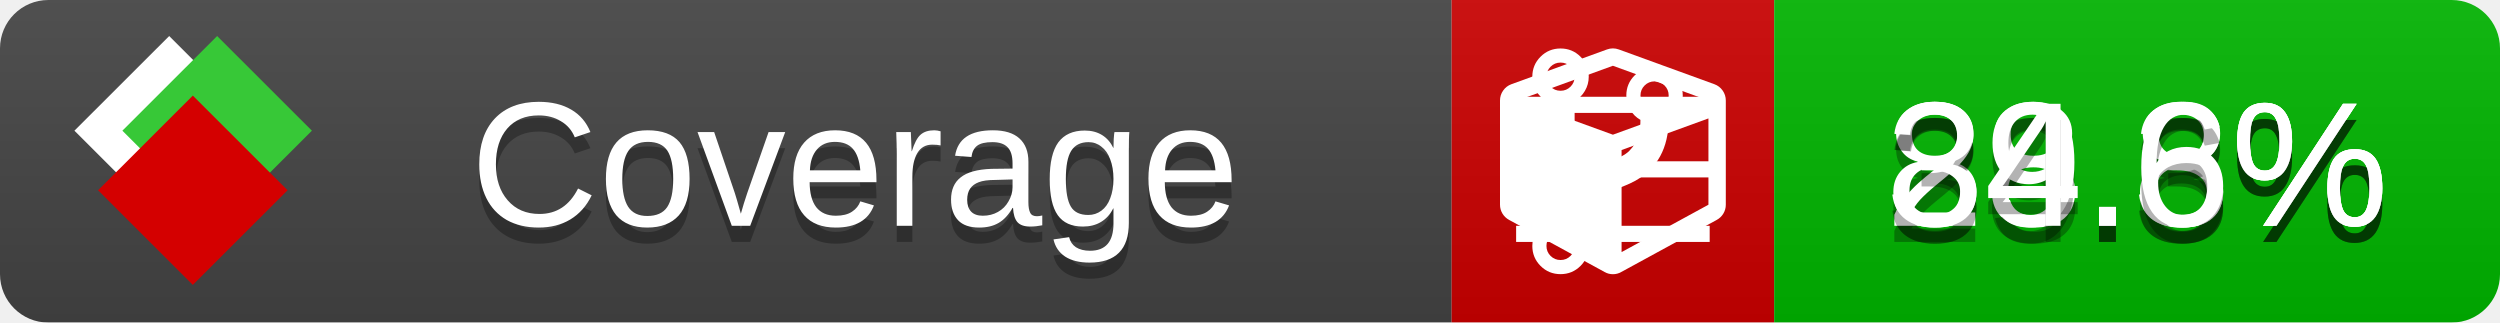
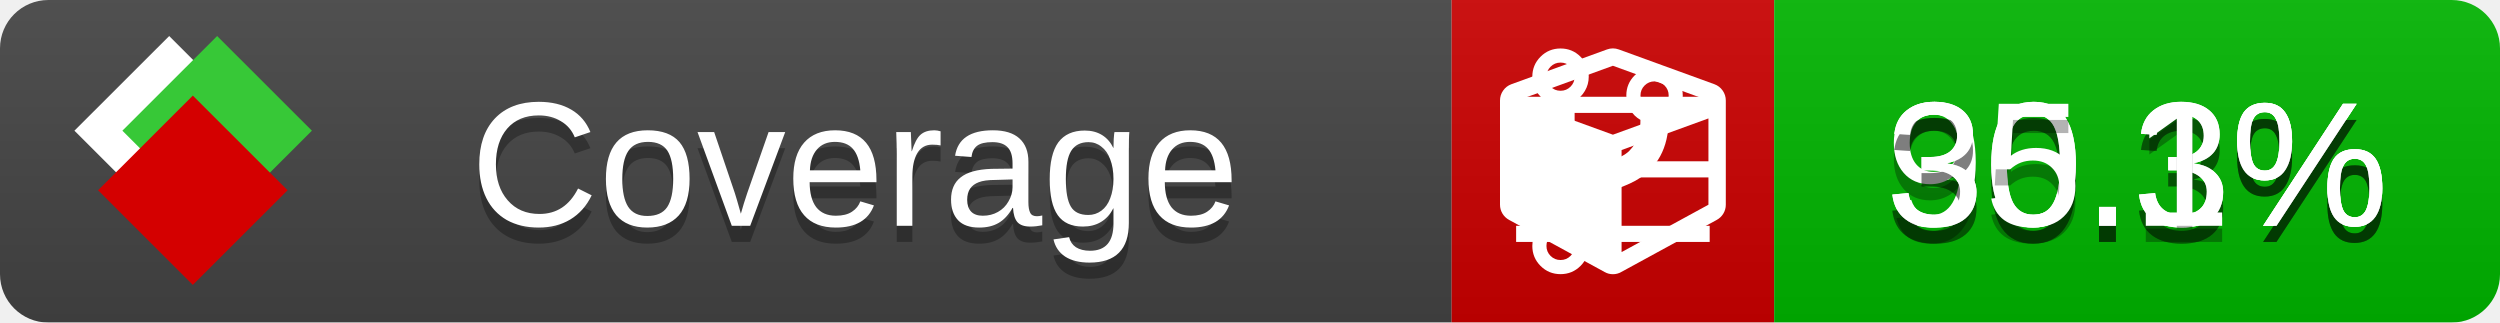
<svg xmlns="http://www.w3.org/2000/svg" xmlns:xlink="http://www.w3.org/1999/xlink" width="155" height="20">
  <style type="text/css">
          
            @keyframes fade1 {
                0% { visibility: visible; opacity: 1; }
               27% { visibility: visible; opacity: 1; }
               33% { visibility: hidden; opacity: 0; }
               60% { visibility: hidden; opacity: 0; }
               66% { visibility: hidden; opacity: 0; }
               93% { visibility: hidden; opacity: 0; }
              100% { visibility: visible; opacity: 1; }
            }
            @keyframes fade2 {
                0% { visibility: hidden; opacity: 0; }
               27% { visibility: hidden; opacity: 0; }
               33% { visibility: visible; opacity: 1; }
               60% { visibility: visible; opacity: 1; }
               66% { visibility: hidden; opacity: 0; }
               93% { visibility: hidden; opacity: 0; }
              100% { visibility: hidden; opacity: 0; }
            }
            @keyframes fade3 {
                0% { visibility: hidden; opacity: 0; }
               27% { visibility: hidden; opacity: 0; }
               33% { visibility: hidden; opacity: 0; }
               60% { visibility: hidden; opacity: 0; }
               66% { visibility: visible; opacity: 1; }
               93% { visibility: visible; opacity: 1; }
              100% { visibility: hidden; opacity: 0; }
            }
            .linecoverage {
                animation-duration: 15s;
                animation-name: fade1;
                animation-iteration-count: infinite;
            }
            .branchcoverage {
                animation-duration: 15s;
                animation-name: fade2;
                animation-iteration-count: infinite;
            }
            .methodcoverage {
                animation-duration: 15s;
                animation-name: fade3;
                animation-iteration-count: infinite;
            }
          
    </style>
  <defs>
    <linearGradient id="gradient" x2="0" y2="100%">
      <stop offset="0" stop-color="#bbb" stop-opacity=".1" />
      <stop offset="1" stop-opacity=".1" />
    </linearGradient>
    <linearGradient id="c">
      <stop offset="0" stop-color="#d40000" />
      <stop offset="1" stop-color="#ff2a2a" />
    </linearGradient>
    <linearGradient id="a">
      <stop offset="0" stop-color="#e0e0de" />
      <stop offset="1" stop-color="#fff" />
    </linearGradient>
    <linearGradient id="b">
      <stop offset="0" stop-color="#37c837" />
      <stop offset="1" stop-color="#217821" />
    </linearGradient>
    <linearGradient xlink:href="#a" id="e" x1="106.44" x2="69.96" y1="-11.96" y2="-46.84" gradientTransform="matrix(-.8426 -.00045 -.00045 -.8426 -94.27 -75.82)" gradientUnits="userSpaceOnUse" />
    <linearGradient xlink:href="#b" id="f" x1="56.19" x2="77.97" y1="-23.45" y2="10.62" gradientTransform="matrix(.8426 .00045 .00045 .8426 94.27 75.82)" gradientUnits="userSpaceOnUse" />
    <linearGradient xlink:href="#c" id="g" x1="79.98" x2="132.9" y1="10.79" y2="10.79" gradientTransform="matrix(.8426 .00045 .00045 .8426 94.27 75.82)" gradientUnits="userSpaceOnUse" />
    <mask id="mask">
      <rect width="155" height="20" rx="3" fill="#fff" />
    </mask>
    <g id="icon" transform="matrix(.04486 0 0 .04481 -.48 -.63)">
      <rect width="52.92" height="52.92" x="-109.72" y="-27.13" fill="url(#e)" transform="rotate(-135)" />
      <rect width="52.92" height="52.92" x="70.19" y="-39.18" fill="url(#f)" transform="rotate(45)" />
      <rect width="52.92" height="52.92" x="80.05" y="-15.74" fill="url(#g)" transform="rotate(45)" />
    </g>
  </defs>
  <g mask="url(#mask)">
    <rect x="0" y="0" width="90" height="20" fill="#444" />
    <rect x="90" y="0" width="20" height="20" fill="#c00" />
    <rect x="110" y="0" width="45" height="20" fill="#00B600" />
    <rect x="0" y="0" width="155" height="20" fill="url(#gradient)" />
  </g>
  <g>
    <path class="linecoverage" stroke="#fff" d="M94 6.5 h12 M94 10.5 h12 M94 14.5 h12" />
    <path class="branchcoverage" fill="#fff" d="m 97.628,15.247 q 0,-0.364 -0.255,-0.619 -0.255,-0.255 -0.619,-0.255 -0.364,0 -0.619,0.255 -0.255,0.255 -0.255,0.619 0,0.364 0.255,0.619 0.255,0.255 0.619,0.255 0.364,0 0.619,-0.255 0.255,-0.255 0.255,-0.619 z m 0,-10.493 q 0,-0.364 -0.255,-0.619 -0.255,-0.255 -0.619,-0.255 -0.364,0 -0.619,0.255 -0.255,0.255 -0.255,0.619 0,0.364 0.255,0.619 0.255,0.255 0.619,0.255 0.364,0 0.619,-0.255 0.255,-0.255 0.255,-0.619 z m 5.83,1.166 q 0,-0.364 -0.255,-0.619 -0.255,-0.255 -0.619,-0.255 -0.364,0 -0.619,0.255 -0.255,0.255 -0.255,0.619 0,0.364 0.255,0.619 0.255,0.255 0.619,0.255 0.364,0 0.619,-0.255 0.255,-0.255 0.255,-0.619 z m 0.874,0 q 0,0.474 -0.237,0.879 -0.237,0.405 -0.638,0.633 -0.018,2.614 -2.059,3.771 -0.619,0.346 -1.849,0.738 -1.166,0.364 -1.544,0.647 -0.378,0.282 -0.378,0.911 l 0,0.237 q 0.401,0.228 0.638,0.633 0.237,0.405 0.237,0.879 0,0.729 -0.51,1.239 -0.51,0.51 -1.239,0.51 -0.729,0 -1.239,-0.51 -0.51,-0.51 -0.51,-1.239 0,-0.474 0.237,-0.879 0.237,-0.405 0.638,-0.633 l 0,-7.469 q -0.401,-0.228 -0.638,-0.633 -0.237,-0.405 -0.237,-0.879 0,-0.729 0.51,-1.239 0.51,-0.51 1.239,-0.51 0.729,0 1.239,0.51 0.51,0.51 0.51,1.239 0,0.474 -0.237,0.879 -0.237,0.405 -0.638,0.633 l 0,4.527 q 0.492,-0.237 1.403,-0.519 0.501,-0.155 0.797,-0.269 0.296,-0.114 0.642,-0.282 0.346,-0.169 0.537,-0.36 0.191,-0.191 0.369,-0.465 0.178,-0.273 0.255,-0.633 0.077,-0.36 0.077,-0.833 -0.401,-0.228 -0.638,-0.633 -0.237,-0.405 -0.237,-0.879 0,-0.729 0.51,-1.239 0.51,-0.51 1.239,-0.51 0.729,0 1.239,0.51 0.51,0.51 0.51,1.239 z" />
    <path class="methodcoverage" fill="#fff" d="m 100.538,15.629 5.385,-2.936 v -5.351 l -5.385,1.96 z M 100,8.351 105.873,6.214 100,4.077 94.127,6.214 Z m 7,-2.12 v 6.462 q 0,0.294 -0.151,0.547 -0.151,0.252 -0.412,0.395 l -5.923,3.231 q -0.236,0.135 -0.513,0.135 -0.278,0 -0.513,-0.135 l -5.923,-3.231 Q 93.303,13.492 93.151,13.239 93,12.987 93,12.692 v -6.462 q 0,-0.337 0.194,-0.614 0.194,-0.278 0.513,-0.395 l 5.923,-2.154 q 0.185,-0.067 0.37,-0.067 0.185,0 0.37,0.067 l 5.923,2.154 q 0.32,0.118 0.513,0.395 Q 107,5.894 107,6.231 Z" />
  </g>
  <g fill="#fff" text-anchor="middle" font-family="Verdana,Arial,Geneva,sans-serif" font-size="11">
    <a xlink:href="https://github.com/danielpalme/ReportGenerator" target="_top">
      <use xlink:href="#icon" transform="translate(3,1) scale(3.5)" />
    </a>
    <text x="53" y="15" fill="#010101" fill-opacity=".3">Coverage</text>
    <text x="53" y="14" fill="#fff">Coverage</text>
-     <text class="linecoverage" x="132.5" y="15" fill="#010101" fill-opacity=".3">88.3%</text>
-     <text class="linecoverage" x="132.5" y="14">88.3%</text>
-     <text class="branchcoverage" x="132.5" y="15" fill="#010101" fill-opacity=".3">29.8%</text>
-     <text class="branchcoverage" x="132.5" y="14">29.8%</text>
-     <text class="methodcoverage" x="132.5" y="15" fill="#010101" fill-opacity=".3">34.6%</text>
-     <text class="methodcoverage" x="132.5" y="14">34.6%</text>
+     <text class="linecoverage" x="132.5" y="15" fill="#010101" fill-opacity=".3">90.3%</text>
+     <text class="linecoverage" x="132.5" y="14">90.3%</text>
+     <text class="branchcoverage" x="132.5" y="15" fill="#010101" fill-opacity=".3">30.3%</text>
+     <text class="branchcoverage" x="132.5" y="14">30.3%</text>
+     <text class="methodcoverage" x="132.5" y="15" fill="#010101" fill-opacity=".3">35.1%</text>
+     <text class="methodcoverage" x="132.5" y="14">35.1%</text>
  </g>
  <g>
    <rect class="linecoverage" x="90" y="0" width="65" height="20" fill-opacity="0" />
    <rect class="branchcoverage" x="90" y="0" width="65" height="20" fill-opacity="0" />
    <rect class="methodcoverage" x="90" y="0" width="65" height="20" fill-opacity="0" />
  </g>
</svg>
